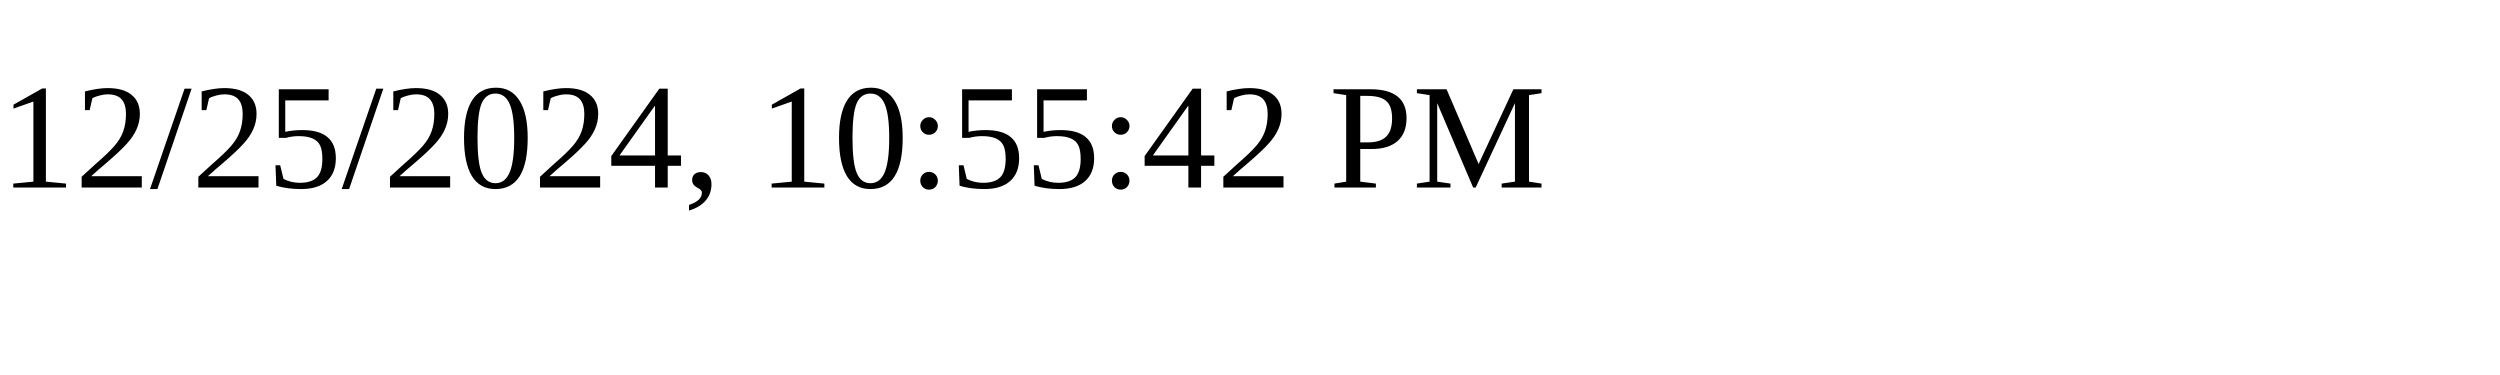
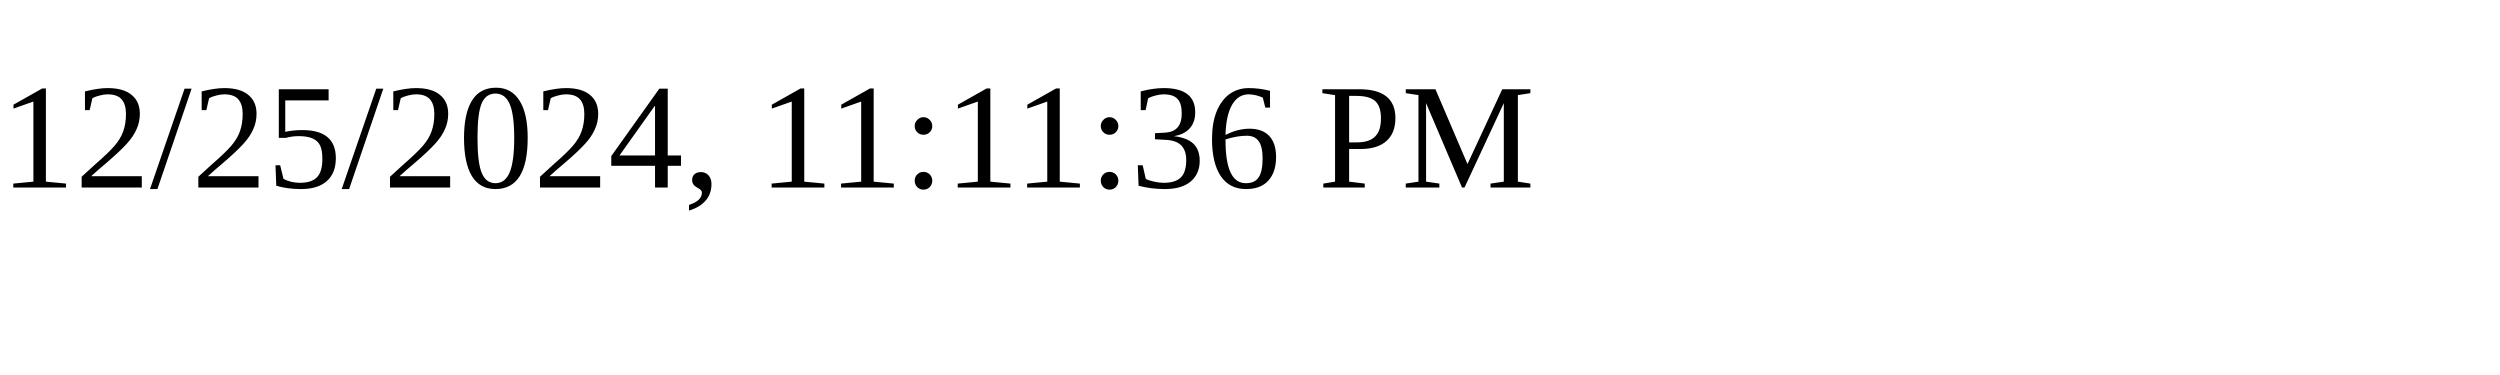
<svg xmlns="http://www.w3.org/2000/svg" height="30" width="200">
-   <text x="0" y="15">12/25/2024, 10:55:42 PM</text>
+   <text x="0" y="15">12/25/2024, 11:11:36 PM</text>
</svg>
